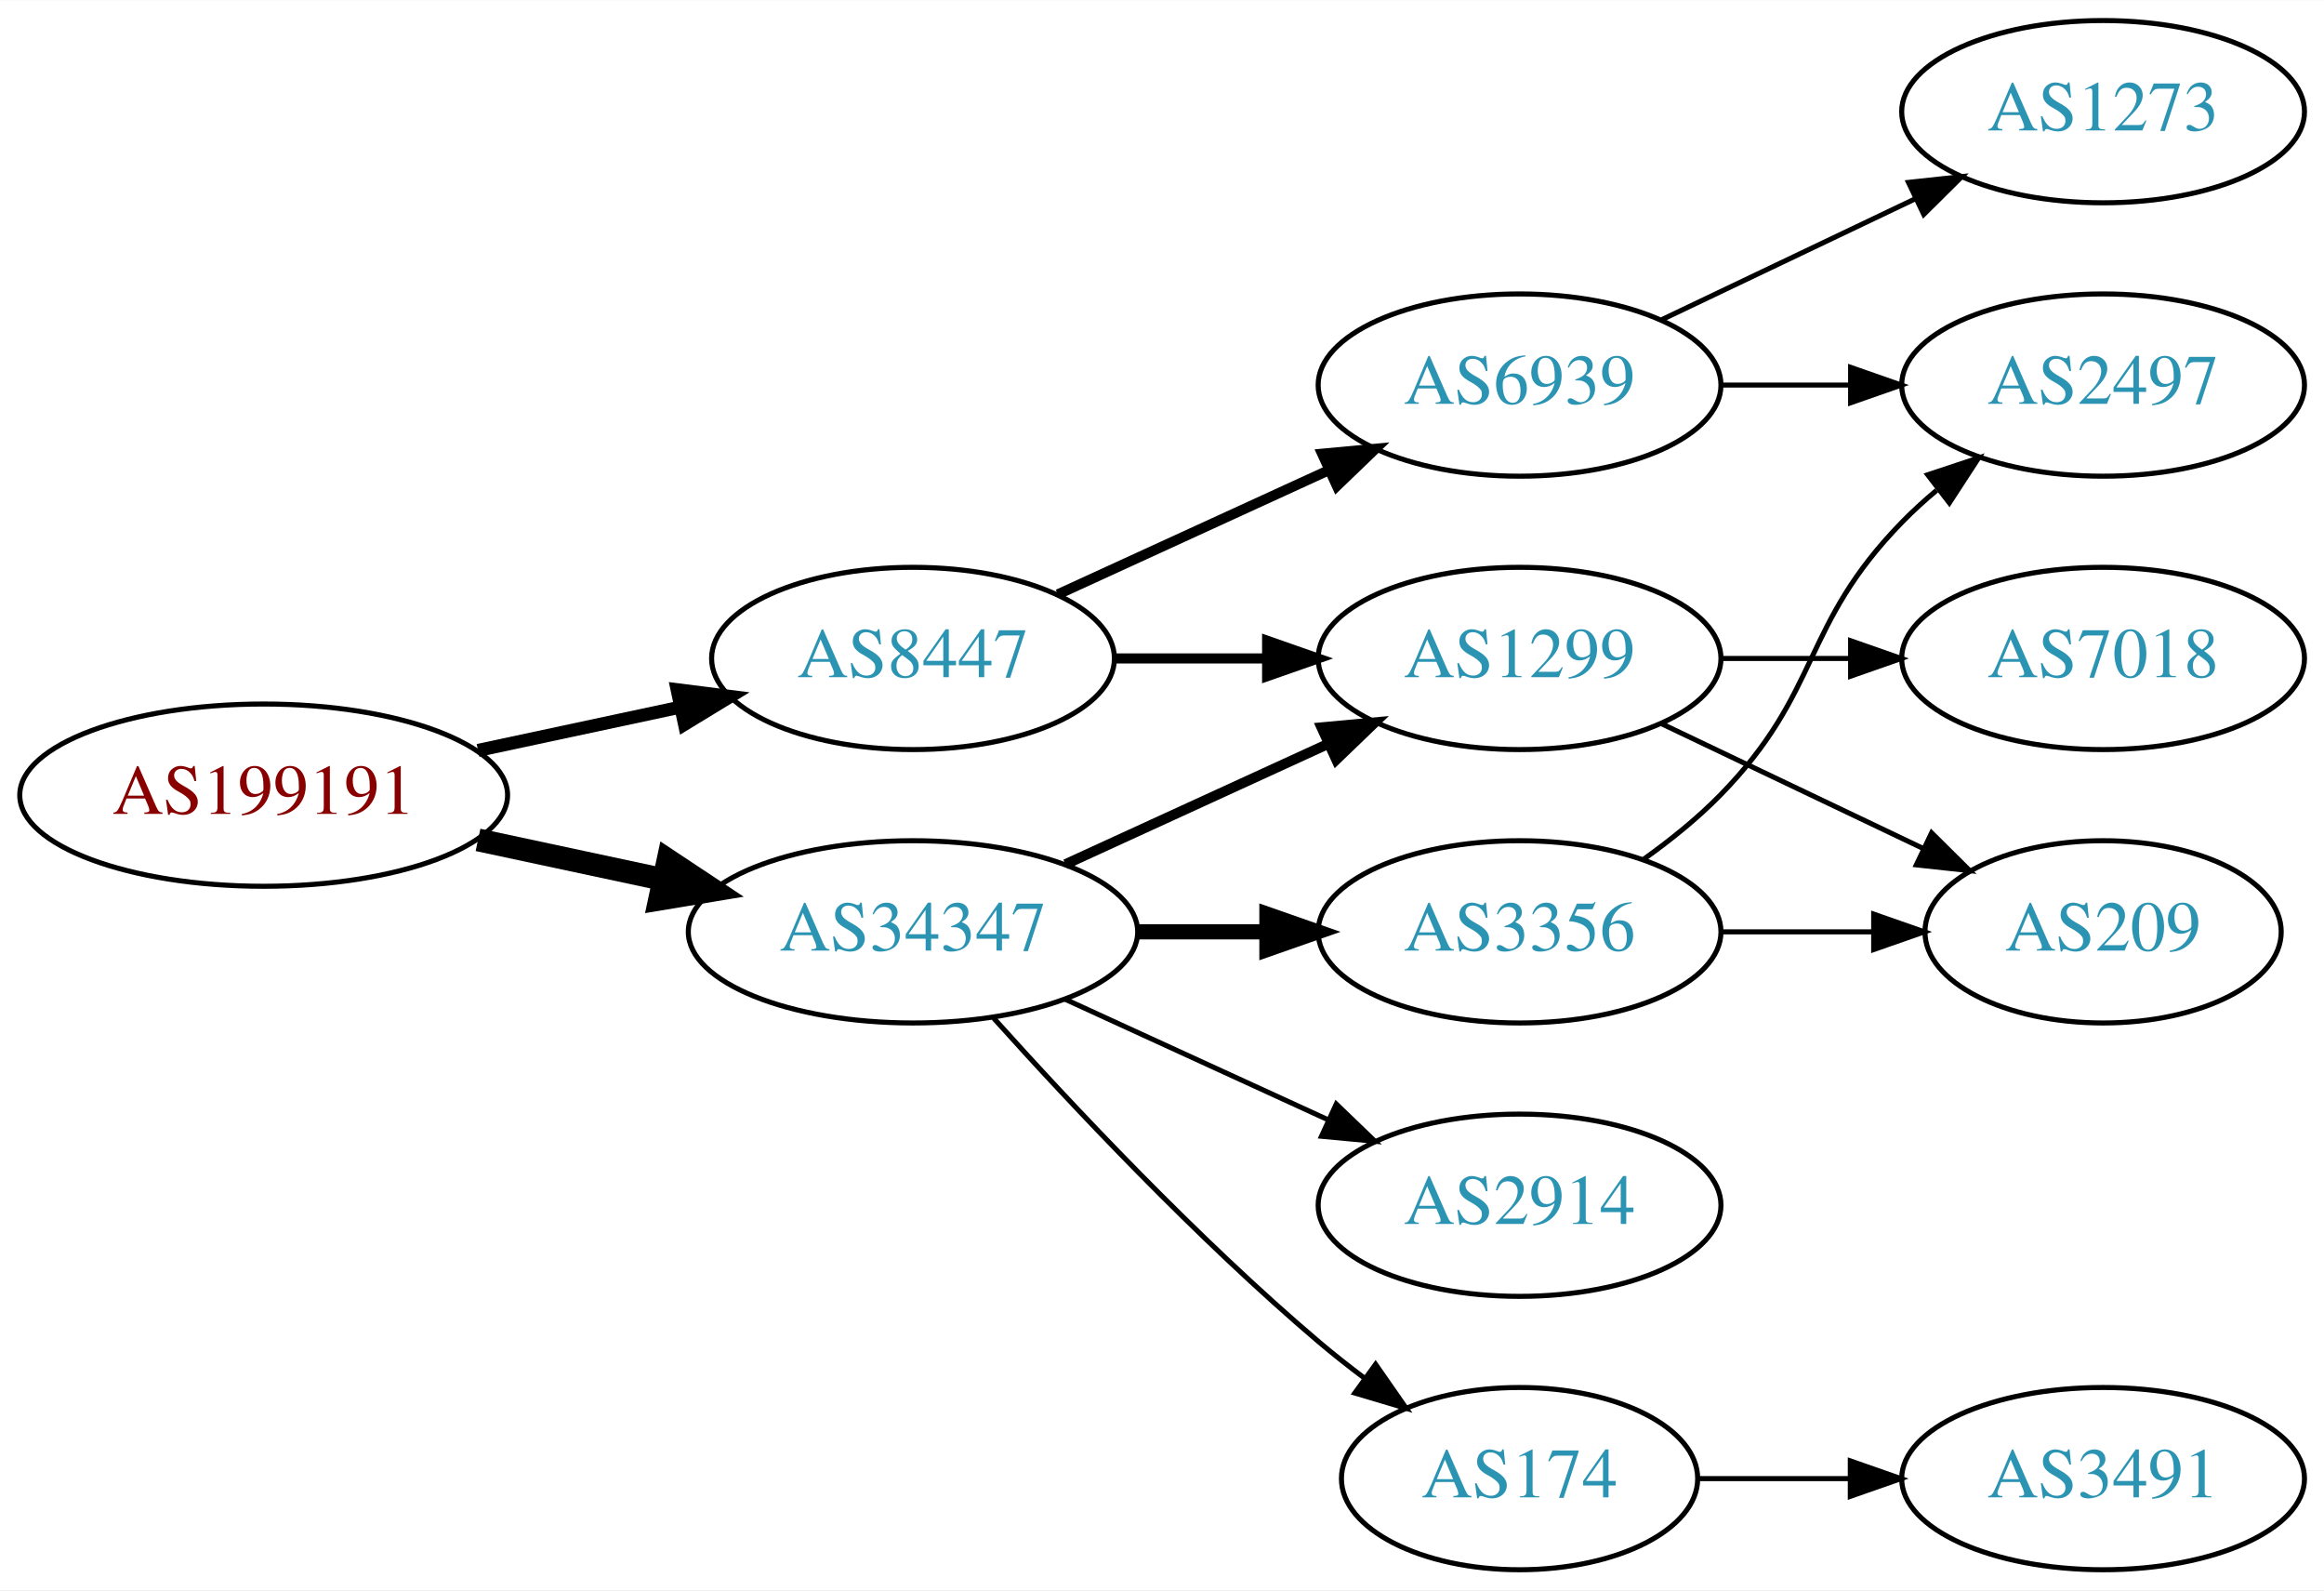
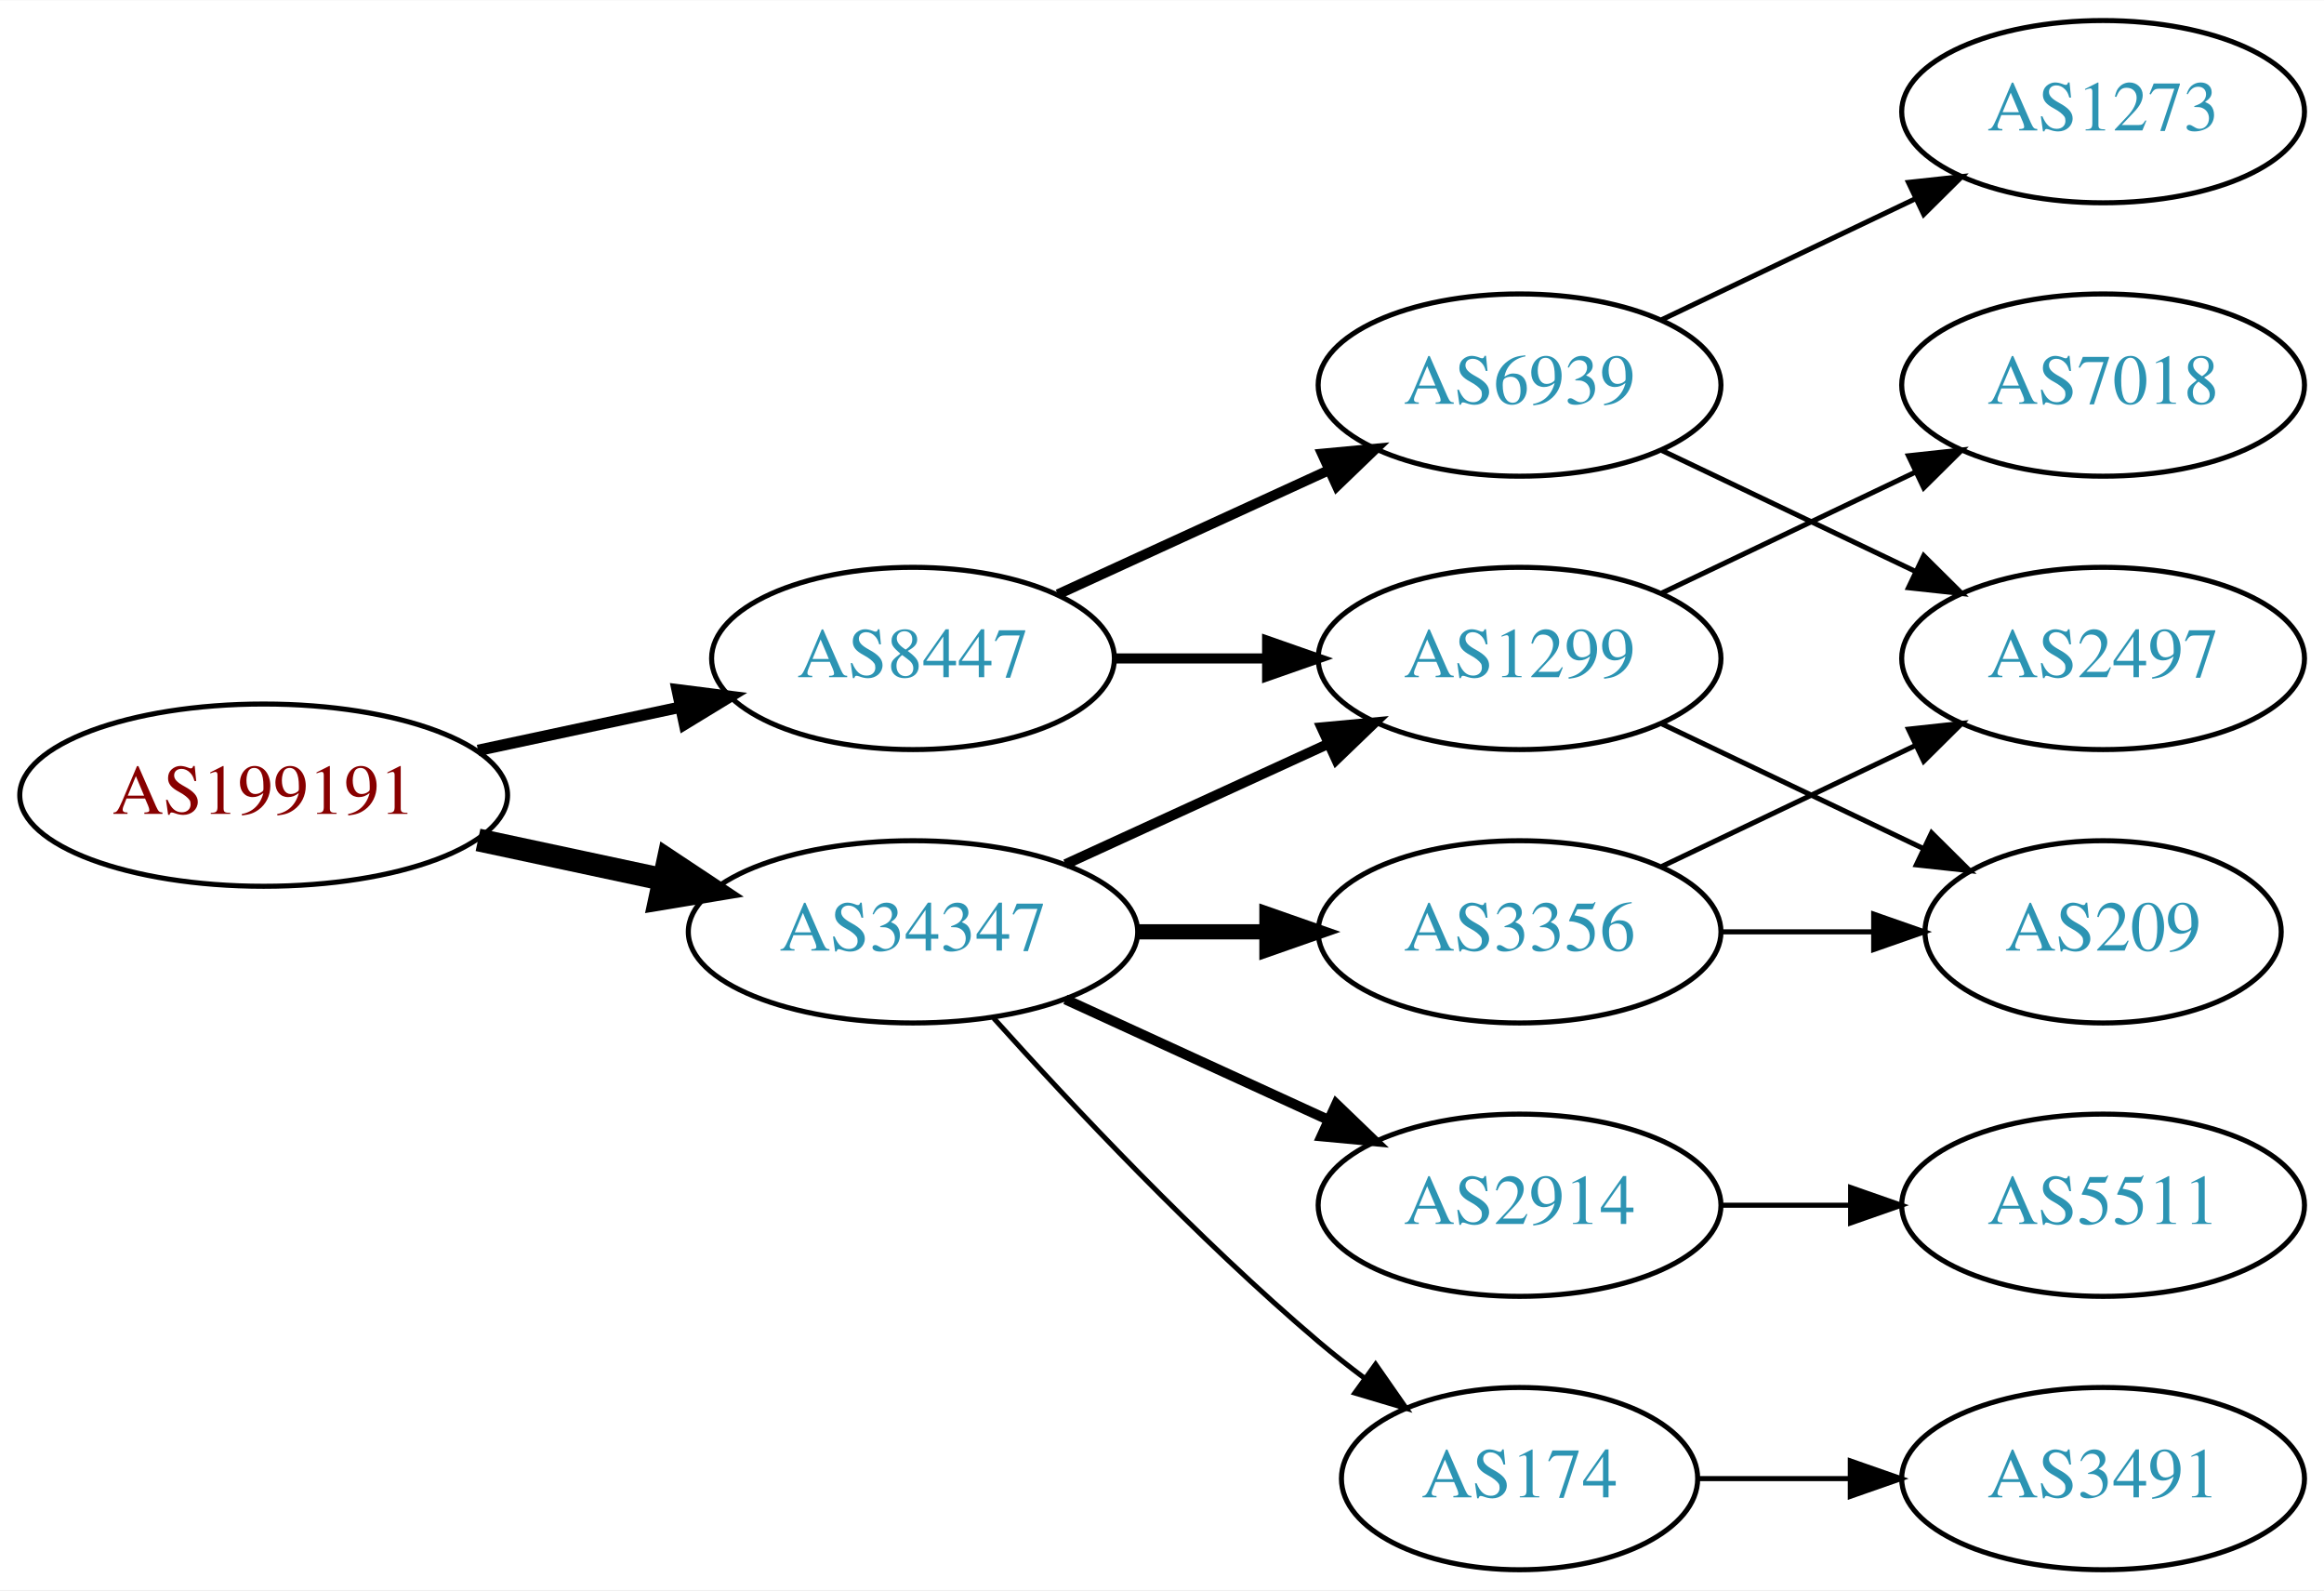
<svg xmlns="http://www.w3.org/2000/svg" xmlns:xlink="http://www.w3.org/1999/xlink" width="459pt" height="314pt" viewBox="0.00 0.00 459.17 314.00">
  <g id="graph0" class="graph" transform="scale(1 1) rotate(0) translate(4 310)">
    <polygon fill="white" stroke="none" points="-4,4 -4,-310 455.17,-310 455.17,4 -4,4" />
    <g id="node1" class="node">
      <g id="a_node1">
        <a xlink:href="/asn/199191" xlink:title="AS199191 ~ Klausner Trading International GmbH [AT]">
          <ellipse fill="#ffffff" stroke="black" cx="48.096" cy="-153" rx="48.192" ry="18" />
          <text text-anchor="middle" x="48.096" y="-149.3" font-family="Times,serif" font-size="14.00" fill="#880000">AS199191</text>
        </a>
      </g>
    </g>
    <g id="node2" class="node">
      <g id="a_node2">
        <a xlink:href="/asn/8447" xlink:title="AS8447 ~ A1 Telekom Austria AG [AT]">
          <ellipse fill="#ffffff" stroke="black" cx="176.388" cy="-180" rx="39.794" ry="18" />
          <text text-anchor="middle" x="176.388" y="-176.3" font-family="Times,serif" font-size="14.00" fill="#2c94b3">AS8447</text>
        </a>
      </g>
    </g>
    <g id="edge1" class="edge">
-       <path fill="none" stroke="black" stroke-width="2.571" d="M90.448,-161.841C103.163,-164.559 117.222,-167.565 130.181,-170.335" />
-       <polygon fill="black" stroke="black" stroke-width="2.571" points="129.781,-173.829 140.292,-172.497 131.245,-166.984 129.781,-173.829" />
+       <path fill="none" stroke="black" stroke-width="2.25" d="M90.448,-161.841C103.163,-164.559 117.222,-167.565 130.181,-170.335" />
+       <polygon fill="black" stroke="black" stroke-width="2.25" points="129.781,-173.829 140.292,-172.497 131.245,-166.984 129.781,-173.829" />
    </g>
    <g id="node3" class="node">
      <g id="a_node3">
        <a xlink:href="/asn/34347" xlink:title="AS34347 ~ HALLAG Kommunal GmbH [AT]">
          <ellipse fill="#ffffff" stroke="black" cx="176.388" cy="-126" rx="44.393" ry="18" />
          <text text-anchor="middle" x="176.388" y="-122.3" font-family="Times,serif" font-size="14.00" fill="#2c94b3">AS34347</text>
        </a>
      </g>
    </g>
    <g id="edge2" class="edge">
      <path fill="none" stroke="black" stroke-width="4.5" d="M90.448,-144.159C102.138,-141.66 114.964,-138.918 127.027,-136.339" />
      <polygon fill="black" stroke="black" stroke-width="4.5" points="127.983,-140.161 136.939,-134.22 126.336,-132.46 127.983,-140.161" />
    </g>
    <g id="node4" class="node">
      <g id="a_node4">
        <a xlink:href="/asn/1299" xlink:title="AS1299 ~ Telia Carrier [EU]">
          <ellipse fill="#ffffff" stroke="black" cx="296.23" cy="-180" rx="39.794" ry="18" />
          <text text-anchor="middle" x="296.23" y="-176.3" font-family="Times,serif" font-size="14.00" fill="#2c94b3">AS1299</text>
        </a>
      </g>
    </g>
    <g id="edge3" class="edge">
      <path fill="none" stroke="black" stroke-width="2" d="M216.3,-180C225.854,-180 236.203,-180 246.166,-180" />
      <polygon fill="black" stroke="black" stroke-width="2" points="246.358,-183.5 256.358,-180 246.358,-176.5 246.358,-183.5" />
    </g>
    <g id="node5" class="node">
      <g id="a_node5">
        <a xlink:href="/asn/6939" xlink:title="AS6939 ~ Hurricane Electric LLC [US]">
          <ellipse fill="#ffffff" stroke="black" cx="296.23" cy="-234" rx="39.794" ry="18" />
          <text text-anchor="middle" x="296.23" y="-230.3" font-family="Times,serif" font-size="14.00" fill="#2c94b3">AS6939</text>
        </a>
      </g>
    </g>
    <g id="edge4" class="edge">
      <path fill="none" stroke="black" stroke-width="2" d="M205.016,-192.661C220.973,-199.973 241.244,-209.261 258.527,-217.181" />
      <polygon fill="black" stroke="black" stroke-width="2" points="257.225,-220.435 267.774,-221.419 260.141,-214.071 257.225,-220.435" />
    </g>
-     <g id="edge9" class="edge">
+     <g id="edge11" class="edge">
      <path fill="none" stroke="black" stroke-width="2" d="M206.517,-139.348C222.128,-146.502 241.526,-155.391 258.198,-163.03" />
      <polygon fill="black" stroke="black" stroke-width="2" points="257.101,-166.378 267.65,-167.362 260.017,-160.014 257.101,-166.378" />
    </g>
    <g id="node10" class="node">
      <g id="a_node10">
+         <a xlink:href="/asn/2914" xlink:title="AS2914 ~ NTT America, Inc. [US]">
+           <ellipse fill="#ffffff" stroke="black" cx="296.23" cy="-72" rx="39.794" ry="18" />
+           <text text-anchor="middle" x="296.23" y="-68.3" font-family="Times,serif" font-size="14.00" fill="#2c94b3">AS2914</text>
+         </a>
+       </g>
+     </g>
+     <g id="edge9" class="edge">
+       <path fill="none" stroke="black" stroke-width="2" d="M206.517,-112.652C222.128,-105.498 241.526,-96.609 258.198,-88.969" />
+       <polygon fill="black" stroke="black" stroke-width="2" points="260.017,-91.986 267.65,-84.638 257.101,-85.622 260.017,-91.986" />
+     </g>
+     <g id="node11" class="node">
+       <g id="a_node11">
        <a xlink:href="/asn/3356" xlink:title="AS3356 ~ Level 3 Parent, LLC [US]">
          <ellipse fill="#ffffff" stroke="black" cx="296.23" cy="-126" rx="39.794" ry="18" />
          <text text-anchor="middle" x="296.23" y="-122.3" font-family="Times,serif" font-size="14.00" fill="#2c94b3">AS3356</text>
        </a>
      </g>
    </g>
    <g id="edge10" class="edge">
      <path fill="none" stroke="black" stroke-width="3" d="M220.599,-126C228.911,-126 237.674,-126 246.156,-126" />
      <polygon fill="black" stroke="black" stroke-width="3" points="246.315,-129.5 256.315,-126 246.315,-122.5 246.315,-129.5" />
    </g>
-     <g id="node11" class="node">
-       <g id="a_node11">
+     <g id="node12" class="node">
+       <g id="a_node12">
        <a xlink:href="/asn/174" xlink:title="AS174 ~ Cogent Communications [US]">
          <ellipse fill="#ffffff" stroke="black" cx="296.23" cy="-18" rx="35.194" ry="18" />
          <text text-anchor="middle" x="296.23" y="-14.3" font-family="Times,serif" font-size="14.00" fill="#2c94b3">AS174</text>
        </a>
      </g>
    </g>
-     <g id="edge11" class="edge">
+     <g id="edge12" class="edge">
      <path fill="none" stroke="black" d="M192.32,-108.956C207.646,-91.903 232.582,-65.35 256.584,-45 259.436,-42.582 262.501,-40.167 265.612,-37.831" />
      <polygon fill="black" stroke="black" points="267.785,-40.578 273.84,-31.884 263.685,-34.905 267.785,-40.578" />
-     </g>
-     <g id="node12" class="node">
-       <g id="a_node12">
-         <a xlink:href="/asn/2914" xlink:title="AS2914 ~ NTT America, Inc. [US]">
-           <ellipse fill="#ffffff" stroke="black" cx="296.23" cy="-72" rx="39.794" ry="18" />
-           <text text-anchor="middle" x="296.23" y="-68.3" font-family="Times,serif" font-size="14.00" fill="#2c94b3">AS2914</text>
-         </a>
-       </g>
-     </g>
-     <g id="edge12" class="edge">
-       <path fill="none" stroke="black" d="M206.517,-112.652C222.128,-105.498 241.526,-96.609 258.198,-88.969" />
-       <polygon fill="black" stroke="black" points="260.017,-91.986 267.65,-84.638 257.101,-85.622 260.017,-91.986" />
    </g>
    <g id="node6" class="node">
      <g id="a_node6">
        <a xlink:href="/asn/209" xlink:title="AS209 ~ CenturyLink Communications, LLC [US]">
          <ellipse fill="#ffffff" stroke="black" cx="411.523" cy="-126" rx="35.194" ry="18" />
          <text text-anchor="middle" x="411.523" y="-122.3" font-family="Times,serif" font-size="14.00" fill="#2c94b3">AS209</text>
        </a>
      </g>
    </g>
    <g id="edge5" class="edge">
      <path fill="none" stroke="black" d="M324.367,-167.066C339.798,-159.71 359.284,-150.423 375.819,-142.541" />
      <polygon fill="black" stroke="black" points="377.64,-145.551 385.161,-138.089 374.628,-139.232 377.64,-145.551" />
    </g>
    <g id="node7" class="node">
      <g id="a_node7">
        <a xlink:href="/asn/7018" xlink:title="AS7018 ~ AT&amp;T Services, Inc. [US]">
-           <ellipse fill="#ffffff" stroke="black" cx="411.523" cy="-180" rx="39.794" ry="18" />
-           <text text-anchor="middle" x="411.523" y="-176.3" font-family="Times,serif" font-size="14.00" fill="#2c94b3">AS7018</text>
+           <ellipse fill="#ffffff" stroke="black" cx="411.523" cy="-234" rx="39.794" ry="18" />
+           <text text-anchor="middle" x="411.523" y="-230.3" font-family="Times,serif" font-size="14.00" fill="#2c94b3">AS7018</text>
        </a>
      </g>
    </g>
    <g id="edge6" class="edge">
-       <path fill="none" stroke="black" d="M335.902,-180C344.105,-180 352.869,-180 361.401,-180" />
-       <polygon fill="black" stroke="black" points="361.641,-183.5 371.641,-180 361.641,-176.5 361.641,-183.5" />
+       <path fill="none" stroke="black" d="M324.367,-192.934C339.361,-200.081 358.182,-209.052 374.405,-216.785" />
+       <polygon fill="black" stroke="black" points="373.075,-220.028 383.608,-221.171 376.087,-213.709 373.075,-220.028" />
    </g>
    <g id="node8" class="node">
      <g id="a_node8">
+         <a xlink:href="/asn/2497" xlink:title="AS2497 ~ Internet Initiative Japan Inc. [JP]">
+           <ellipse fill="#ffffff" stroke="black" cx="411.523" cy="-180" rx="39.794" ry="18" />
+           <text text-anchor="middle" x="411.523" y="-176.3" font-family="Times,serif" font-size="14.00" fill="#2c94b3">AS2497</text>
+         </a>
+       </g>
+     </g>
+     <g id="edge7" class="edge">
+       <path fill="none" stroke="black" d="M324.367,-221.066C339.361,-213.919 358.182,-204.948 374.405,-197.215" />
+       <polygon fill="black" stroke="black" points="376.087,-200.291 383.608,-192.829 373.075,-193.972 376.087,-200.291" />
+     </g>
+     <g id="node9" class="node">
+       <g id="a_node9">
        <a xlink:href="/asn/1273" xlink:title="AS1273 ~ Vodafone Group PLC [EU]">
          <ellipse fill="#ffffff" stroke="black" cx="411.523" cy="-288" rx="39.794" ry="18" />
          <text text-anchor="middle" x="411.523" y="-284.3" font-family="Times,serif" font-size="14.00" fill="#2c94b3">AS1273</text>
        </a>
      </g>
    </g>
-     <g id="edge7" class="edge">
+     <g id="edge8" class="edge">
      <path fill="none" stroke="black" d="M324.367,-246.934C339.361,-254.081 358.182,-263.052 374.405,-270.785" />
      <polygon fill="black" stroke="black" points="373.075,-274.028 383.608,-275.171 376.087,-267.709 373.075,-274.028" />
    </g>
-     <g id="node9" class="node">
-       <g id="a_node9">
-         <a xlink:href="/asn/2497" xlink:title="AS2497 ~ Internet Initiative Japan Inc. [JP]">
-           <ellipse fill="#ffffff" stroke="black" cx="411.523" cy="-234" rx="39.794" ry="18" />
-           <text text-anchor="middle" x="411.523" y="-230.3" font-family="Times,serif" font-size="14.00" fill="#2c94b3">AS2497</text>
+     <g id="node13" class="node">
+       <g id="a_node13">
+         <a xlink:href="/asn/5511" xlink:title="AS5511 ~ Orange S.A. [FR]">
+           <ellipse fill="#ffffff" stroke="black" cx="411.523" cy="-72" rx="39.794" ry="18" />
+           <text text-anchor="middle" x="411.523" y="-68.3" font-family="Times,serif" font-size="14.00" fill="#2c94b3">AS5511</text>
        </a>
      </g>
    </g>
-     <g id="edge8" class="edge">
-       <path fill="none" stroke="black" d="M335.902,-234C344.105,-234 352.869,-234 361.401,-234" />
-       <polygon fill="black" stroke="black" points="361.641,-237.5 371.641,-234 361.641,-230.5 361.641,-237.5" />
+     <g id="edge13" class="edge">
+       <path fill="none" stroke="black" d="M335.902,-72C344.105,-72 352.869,-72 361.401,-72" />
+       <polygon fill="black" stroke="black" points="361.641,-75.5 371.641,-72 361.641,-68.5 361.641,-75.5" />
    </g>
-     <g id="edge14" class="edge">
+     <g id="edge15" class="edge">
      <path fill="none" stroke="black" d="M335.902,-126C345.608,-126 356.098,-126 366.061,-126" />
      <polygon fill="black" stroke="black" points="366.198,-129.5 376.198,-126 366.198,-122.5 366.198,-129.5" />
    </g>
-     <g id="edge13" class="edge">
-       <path fill="none" stroke="black" d="M320.824,-140.389C326.08,-144.148 331.412,-148.437 335.877,-153 356.049,-173.617 351.704,-186.383 371.877,-207 373.969,-209.139 376.253,-211.218 378.63,-213.21" />
-       <polygon fill="black" stroke="black" points="376.873,-216.275 386.929,-219.611 381.148,-210.732 376.873,-216.275" />
+     <g id="edge14" class="edge">
+       <path fill="none" stroke="black" d="M324.367,-138.934C339.361,-146.081 358.182,-155.052 374.405,-162.785" />
+       <polygon fill="black" stroke="black" points="373.075,-166.028 383.608,-167.171 376.087,-159.709 373.075,-166.028" />
    </g>
-     <g id="node13" class="node">
-       <g id="a_node13">
+     <g id="node14" class="node">
+       <g id="a_node14">
        <a xlink:href="/asn/3491" xlink:title="AS3491 ~ PCCW Global, Inc. [US]">
          <ellipse fill="#ffffff" stroke="black" cx="411.523" cy="-18" rx="39.794" ry="18" />
          <text text-anchor="middle" x="411.523" y="-14.3" font-family="Times,serif" font-size="14.00" fill="#2c94b3">AS3491</text>
        </a>
      </g>
    </g>
-     <g id="edge15" class="edge">
+     <g id="edge16" class="edge">
      <path fill="none" stroke="black" d="M331.529,-18C340.906,-18 351.257,-18 361.291,-18" />
      <polygon fill="black" stroke="black" points="361.58,-21.5 371.58,-18 361.58,-14.5 361.58,-21.5" />
    </g>
  </g>
</svg>
